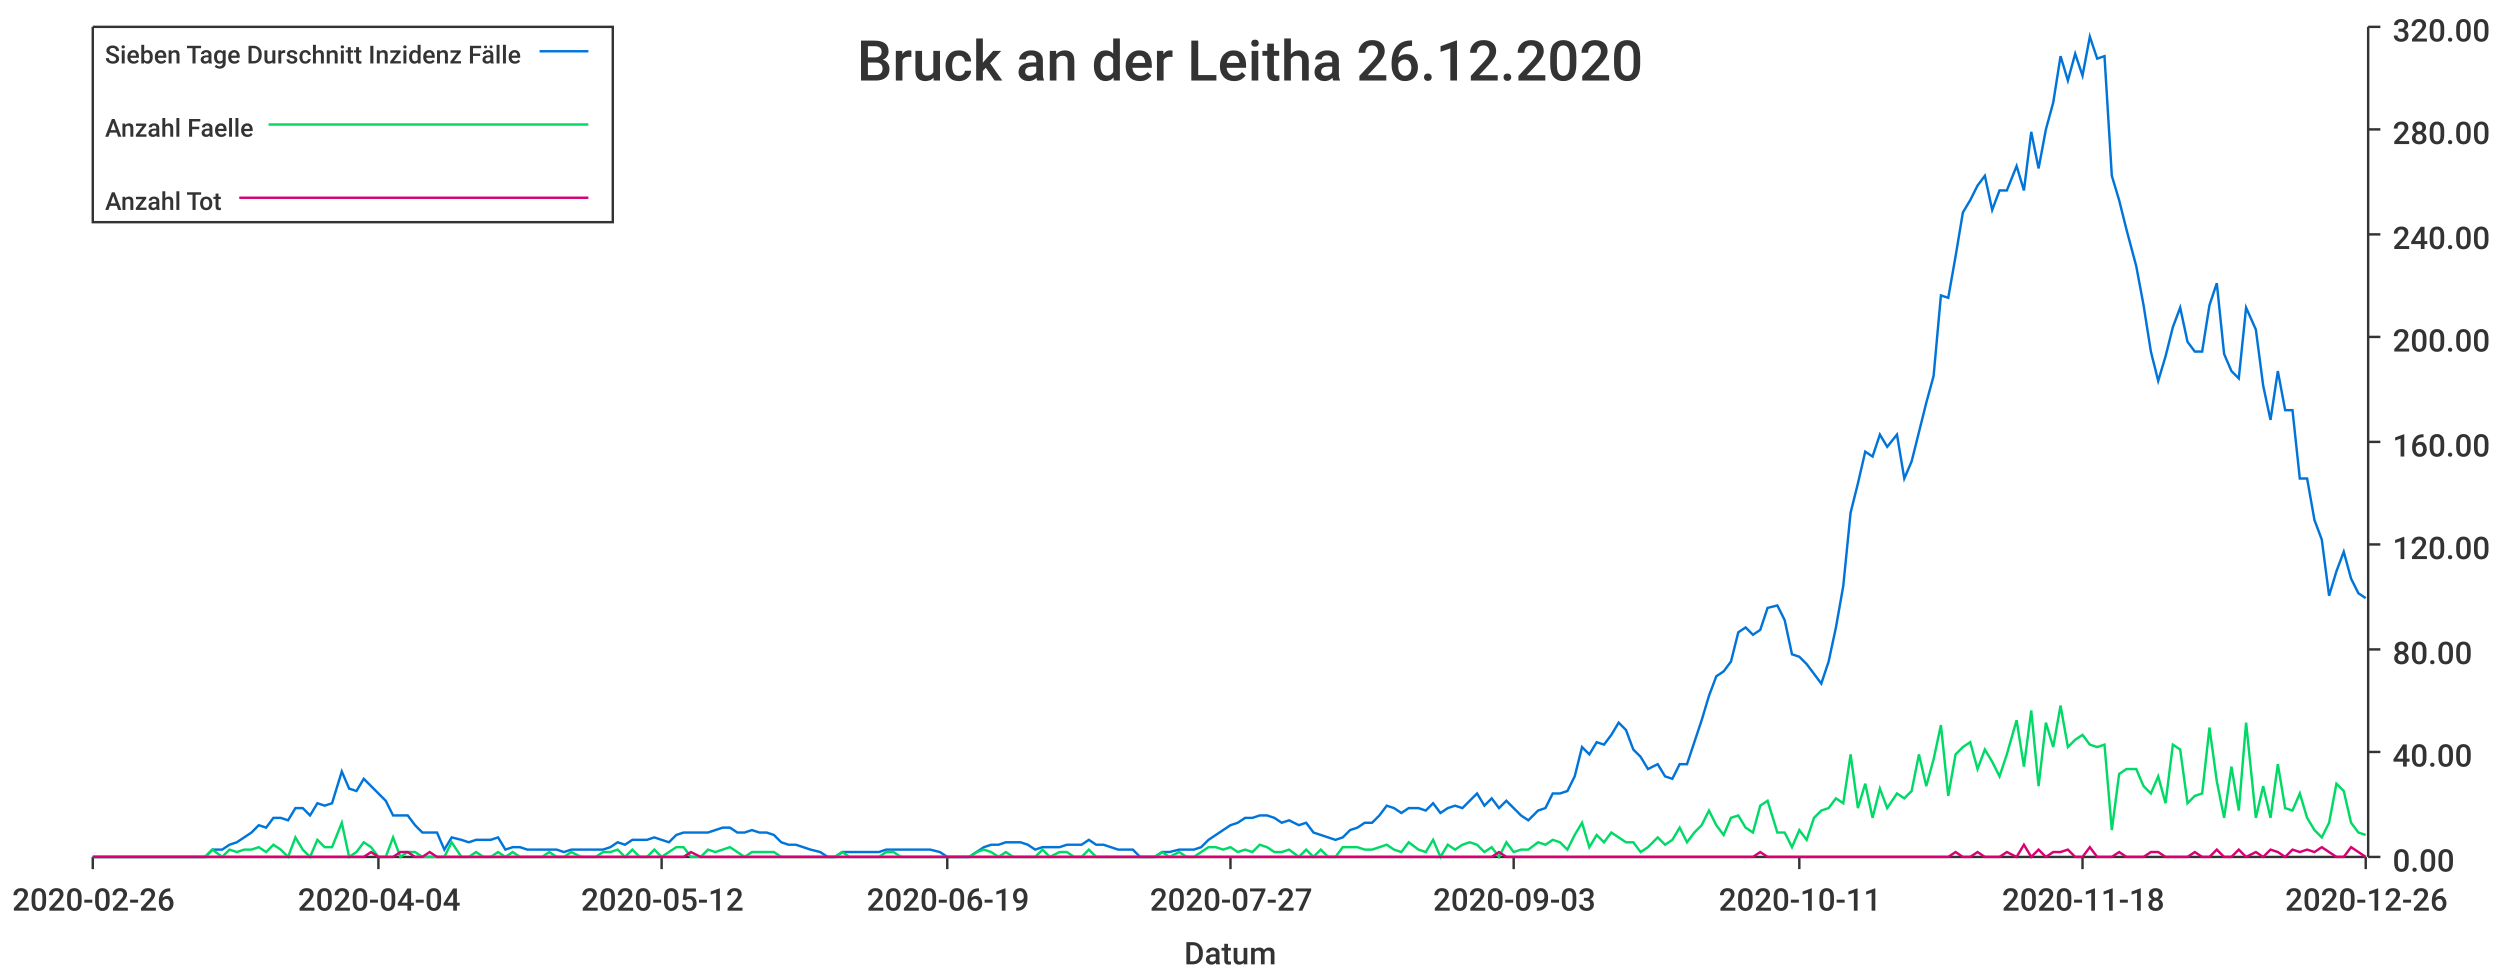
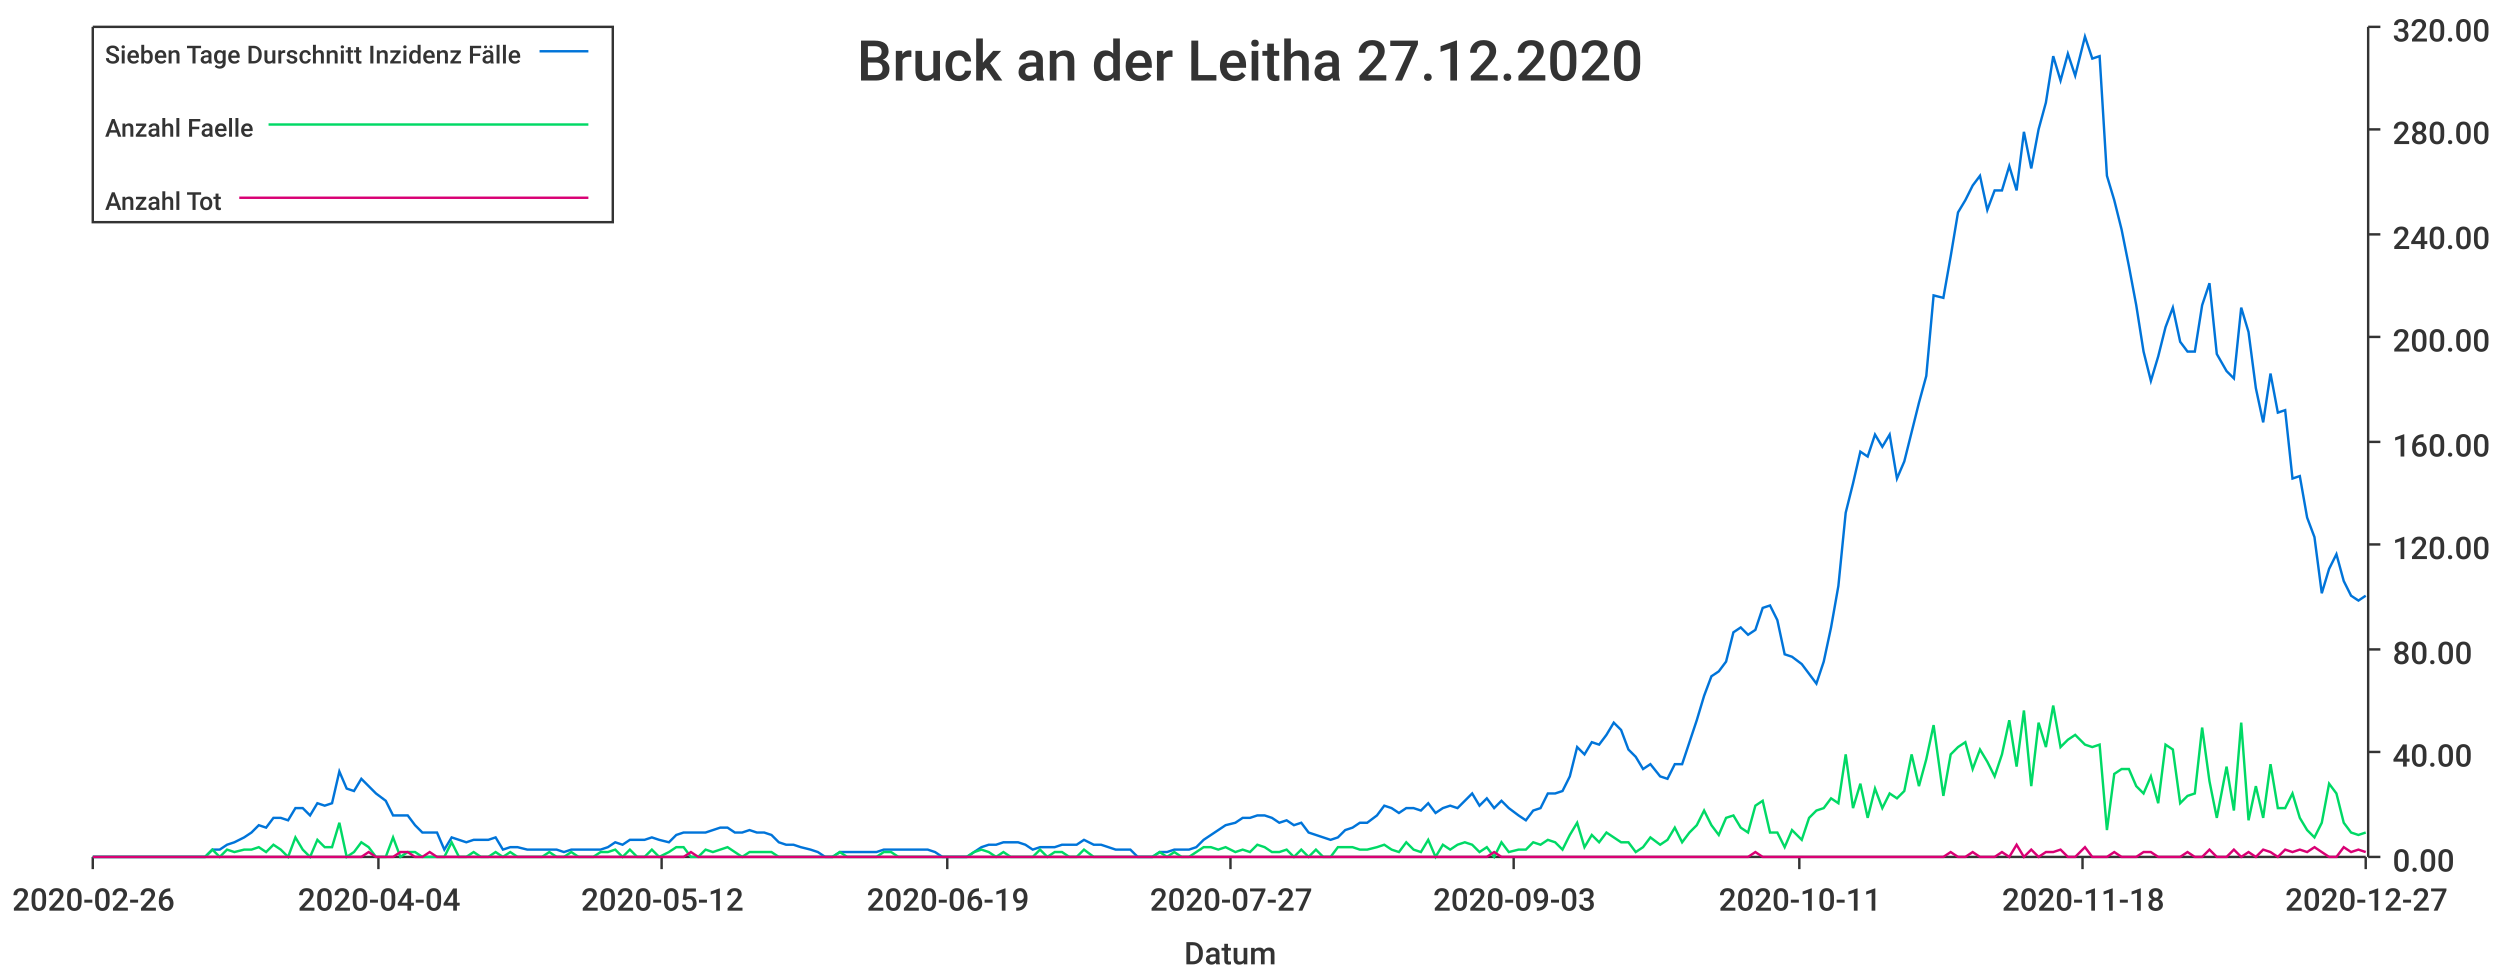
<svg xmlns="http://www.w3.org/2000/svg" width="1024" height="400">\n<path d="M 0 0 L 1024 0 L 1024 400 L 0 400 L 0 0" style="stroke-width:0;stroke:rgba(255,255,255,1.0);fill:rgba(255,255,255,1.0)" />
  <path d="M 38 11 L 969 11 L 969 351 L 38 351 L 38 11" style="stroke-width:0;stroke:rgba(255,255,255,1.0);fill:rgba(255,255,255,1.0)" />
  <path d="M 38 351 L 969 351" style="stroke-width:1;stroke:rgba(51,51,51,1.0);fill:none" />
  <path d="M 38 351 L 38 356" style="stroke-width:1;stroke:rgba(51,51,51,1.0);fill:none" />
  <text x="5" y="373" style="stroke-width:0;stroke:none;fill:rgba(51,51,51,1.0);font-size:12.8px;font-family:'Roboto Medium',sans-serif">2020-02-26</text>
  <path d="M 155 351 L 155 356" style="stroke-width:1;stroke:rgba(51,51,51,1.0);fill:none" />
  <text x="122" y="373" style="stroke-width:0;stroke:none;fill:rgba(51,51,51,1.0);font-size:12.8px;font-family:'Roboto Medium',sans-serif">2020-04-04</text>
  <path d="M 271 351 L 271 356" style="stroke-width:1;stroke:rgba(51,51,51,1.0);fill:none" />
  <text x="238" y="373" style="stroke-width:0;stroke:none;fill:rgba(51,51,51,1.0);font-size:12.8px;font-family:'Roboto Medium',sans-serif">2020-05-12</text>
  <path d="M 388 351 L 388 356" style="stroke-width:1;stroke:rgba(51,51,51,1.0);fill:none" />
  <text x="355" y="373" style="stroke-width:0;stroke:none;fill:rgba(51,51,51,1.0);font-size:12.8px;font-family:'Roboto Medium',sans-serif">2020-06-19</text>
  <path d="M 504 351 L 504 356" style="stroke-width:1;stroke:rgba(51,51,51,1.0);fill:none" />
  <text x="471" y="373" style="stroke-width:0;stroke:none;fill:rgba(51,51,51,1.0);font-size:12.8px;font-family:'Roboto Medium',sans-serif">2020-07-27</text>
  <path d="M 620 351 L 620 356" style="stroke-width:1;stroke:rgba(51,51,51,1.0);fill:none" />
  <text x="587" y="373" style="stroke-width:0;stroke:none;fill:rgba(51,51,51,1.0);font-size:12.8px;font-family:'Roboto Medium',sans-serif">2020-09-03</text>
  <path d="M 737 351 L 737 356" style="stroke-width:1;stroke:rgba(51,51,51,1.0);fill:none" />
  <text x="704" y="373" style="stroke-width:0;stroke:none;fill:rgba(51,51,51,1.0);font-size:12.8px;font-family:'Roboto Medium',sans-serif">2020-10-11</text>
  <path d="M 853 351 L 853 356" style="stroke-width:1;stroke:rgba(51,51,51,1.0);fill:none" />
  <text x="820" y="373" style="stroke-width:0;stroke:none;fill:rgba(51,51,51,1.0);font-size:12.8px;font-family:'Roboto Medium',sans-serif">2020-11-18</text>
  <path d="M 969 351 L 969 356" style="stroke-width:1;stroke:rgba(51,51,51,1.0);fill:none" />
-   <text x="936" y="373" style="stroke-width:0;stroke:none;fill:rgba(51,51,51,1.0);font-size:12.8px;font-family:'Roboto Medium',sans-serif">2020-12-26</text>
+   <text x="936" y="373" style="stroke-width:0;stroke:none;fill:rgba(51,51,51,1.0);font-size:12.8px;font-family:'Roboto Medium',sans-serif">2020-12-27</text>
  <text x="485" y="395" style="stroke-width:0;stroke:none;fill:rgba(51,51,51,1.0);font-size:12.8px;font-family:'Roboto Medium',sans-serif">Datum</text>
  <path d="M 970 351 L 970 11" style="stroke-width:1;stroke:rgba(51,51,51,1.0);fill:none" />
  <path d="M 970 351 L 975 351" style="stroke-width:1;stroke:rgba(51,51,51,1.0);fill:none" />
  <text x="980" y="357" style="stroke-width:0;stroke:none;fill:rgba(51,51,51,1.0);font-size:12.8px;font-family:'Roboto Medium',sans-serif">0.00</text>
  <path d="M 970 308 L 975 308" style="stroke-width:1;stroke:rgba(51,51,51,1.0);fill:none" />
  <text x="980" y="314" style="stroke-width:0;stroke:none;fill:rgba(51,51,51,1.0);font-size:12.8px;font-family:'Roboto Medium',sans-serif">40.00</text>
  <path d="M 970 266 L 975 266" style="stroke-width:1;stroke:rgba(51,51,51,1.0);fill:none" />
  <text x="980" y="272" style="stroke-width:0;stroke:none;fill:rgba(51,51,51,1.0);font-size:12.8px;font-family:'Roboto Medium',sans-serif">80.00</text>
  <path d="M 970 223 L 975 223" style="stroke-width:1;stroke:rgba(51,51,51,1.0);fill:none" />
  <text x="980" y="229" style="stroke-width:0;stroke:none;fill:rgba(51,51,51,1.0);font-size:12.8px;font-family:'Roboto Medium',sans-serif">120.00</text>
  <path d="M 970 181 L 975 181" style="stroke-width:1;stroke:rgba(51,51,51,1.0);fill:none" />
  <text x="980" y="187" style="stroke-width:0;stroke:none;fill:rgba(51,51,51,1.0);font-size:12.8px;font-family:'Roboto Medium',sans-serif">160.00</text>
  <path d="M 970 138 L 975 138" style="stroke-width:1;stroke:rgba(51,51,51,1.0);fill:none" />
  <text x="980" y="144" style="stroke-width:0;stroke:none;fill:rgba(51,51,51,1.0);font-size:12.8px;font-family:'Roboto Medium',sans-serif">200.00</text>
  <path d="M 970 96 L 975 96" style="stroke-width:1;stroke:rgba(51,51,51,1.0);fill:none" />
  <text x="980" y="102" style="stroke-width:0;stroke:none;fill:rgba(51,51,51,1.0);font-size:12.8px;font-family:'Roboto Medium',sans-serif">240.00</text>
  <path d="M 970 53 L 975 53" style="stroke-width:1;stroke:rgba(51,51,51,1.0);fill:none" />
  <text x="980" y="59" style="stroke-width:0;stroke:none;fill:rgba(51,51,51,1.0);font-size:12.8px;font-family:'Roboto Medium',sans-serif">280.00</text>
  <path d="M 970 11 L 975 11" style="stroke-width:1;stroke:rgba(51,51,51,1.0);fill:none" />
  <text x="980" y="17" style="stroke-width:0;stroke:none;fill:rgba(51,51,51,1.0);font-size:12.8px;font-family:'Roboto Medium',sans-serif">320.00</text>
-   <path d="M 38 351 L 42 351 L 45 351 L 48 351 L 51 351 L 54 351 L 57 351 L 60 351 L 63 351 L 66 351 L 69 351 L 72 351 L 75 351 L 78 351 L 81 351 L 84 351 L 87 348 L 91 348 L 94 346 L 97 345 L 100 343 L 103 341 L 106 338 L 109 339 L 112 335 L 115 335 L 118 336 L 121 331 L 124 331 L 127 334 L 130 329 L 133 330 L 136 329 L 140 316 L 143 323 L 146 324 L 149 319 L 152 322 L 155 325 L 158 328 L 161 334 L 164 334 L 167 334 L 170 338 L 173 341 L 176 341 L 179 341 L 182 348 L 185 343 L 189 344 L 192 345 L 195 344 L 198 344 L 201 344 L 204 343 L 207 348 L 210 347 L 213 347 L 216 348 L 219 348 L 222 348 L 225 348 L 228 348 L 231 349 L 234 348 L 238 348 L 241 348 L 244 348 L 247 348 L 250 347 L 253 345 L 256 346 L 259 344 L 262 344 L 265 344 L 268 343 L 271 344 L 274 345 L 277 342 L 280 341 L 283 341 L 287 341 L 290 341 L 293 340 L 296 339 L 299 339 L 302 341 L 305 341 L 308 340 L 311 341 L 314 341 L 317 342 L 320 345 L 323 346 L 326 346 L 329 347 L 332 348 L 336 349 L 339 351 L 342 351 L 345 349 L 348 349 L 351 349 L 354 349 L 357 349 L 360 349 L 363 348 L 366 348 L 369 348 L 372 348 L 375 348 L 378 348 L 381 348 L 385 349 L 388 351 L 391 351 L 394 351 L 397 351 L 400 349 L 403 347 L 406 346 L 409 346 L 412 345 L 415 345 L 418 345 L 421 346 L 424 348 L 427 347 L 430 347 L 434 347 L 437 346 L 440 346 L 443 346 L 446 344 L 449 346 L 452 346 L 455 347 L 458 348 L 461 348 L 464 348 L 467 351 L 470 351 L 473 351 L 476 349 L 479 349 L 483 348 L 486 348 L 489 348 L 492 347 L 495 344 L 498 342 L 501 340 L 504 338 L 507 337 L 510 335 L 513 335 L 516 334 L 519 334 L 522 335 L 525 337 L 528 336 L 532 338 L 535 337 L 538 341 L 541 342 L 544 343 L 547 344 L 550 343 L 553 340 L 556 339 L 559 337 L 562 337 L 565 334 L 568 330 L 571 331 L 574 333 L 577 331 L 581 331 L 584 332 L 587 329 L 590 333 L 593 331 L 596 330 L 599 331 L 602 328 L 605 325 L 608 330 L 611 327 L 614 331 L 617 328 L 620 331 L 623 334 L 626 336 L 630 332 L 633 331 L 636 325 L 639 325 L 642 324 L 645 318 L 648 306 L 651 309 L 654 304 L 657 305 L 660 301 L 663 296 L 666 299 L 669 307 L 672 310 L 675 315 L 679 313 L 682 318 L 685 319 L 688 313 L 691 313 L 694 304 L 697 295 L 700 285 L 703 277 L 706 275 L 709 271 L 712 259 L 715 257 L 718 260 L 721 258 L 724 249 L 728 248 L 731 254 L 734 268 L 737 269 L 740 272 L 743 276 L 746 280 L 749 271 L 752 257 L 755 240 L 758 210 L 761 198 L 764 185 L 767 187 L 770 178 L 773 183 L 777 178 L 780 196 L 783 189 L 786 177 L 789 165 L 792 154 L 795 121 L 798 122 L 801 105 L 804 87 L 807 82 L 810 76 L 813 72 L 816 86 L 819 78 L 822 78 L 826 68 L 829 78 L 832 54 L 835 69 L 838 53 L 841 42 L 844 23 L 847 33 L 850 22 L 853 31 L 856 15 L 859 24 L 862 23 L 865 72 L 868 82 L 871 94 L 875 109 L 878 125 L 881 144 L 884 156 L 887 146 L 890 134 L 893 126 L 896 140 L 899 144 L 902 144 L 905 125 L 908 116 L 911 145 L 914 152 L 917 155 L 920 126 L 924 135 L 927 158 L 930 172 L 933 152 L 936 168 L 939 168 L 942 196 L 945 196 L 948 213 L 951 221 L 954 244 L 957 234 L 960 226 L 963 237 L 966 243 L 969 245" style="stroke-width:1;stroke:rgba(0,116,217,1.0);fill:none" />
-   <path d="M 38 351 L 42 351 L 45 351 L 48 351 L 51 351 L 54 351 L 57 351 L 60 351 L 63 351 L 66 351 L 69 351 L 72 351 L 75 351 L 78 351 L 81 351 L 84 351 L 87 348 L 91 351 L 94 348 L 97 349 L 100 348 L 103 348 L 106 347 L 109 349 L 112 346 L 115 348 L 118 351 L 121 343 L 124 348 L 127 351 L 130 344 L 133 347 L 136 347 L 140 337 L 143 351 L 146 349 L 149 345 L 152 347 L 155 351 L 158 351 L 161 343 L 164 351 L 167 349 L 170 349 L 173 351 L 176 351 L 179 351 L 182 351 L 185 345 L 189 351 L 192 351 L 195 349 L 198 351 L 201 351 L 204 349 L 207 351 L 210 349 L 213 351 L 216 351 L 219 351 L 222 351 L 225 349 L 228 351 L 231 351 L 234 349 L 238 351 L 241 351 L 244 351 L 247 349 L 250 349 L 253 348 L 256 351 L 259 348 L 262 351 L 265 351 L 268 348 L 271 351 L 274 349 L 277 347 L 280 347 L 283 351 L 287 351 L 290 348 L 293 349 L 296 348 L 299 347 L 302 349 L 305 351 L 308 349 L 311 349 L 314 349 L 317 349 L 320 351 L 323 351 L 326 351 L 329 351 L 332 351 L 336 351 L 339 351 L 342 351 L 345 349 L 348 351 L 351 351 L 354 351 L 357 351 L 360 351 L 363 349 L 366 349 L 369 351 L 372 351 L 375 351 L 378 351 L 381 351 L 385 351 L 388 351 L 391 351 L 394 351 L 397 351 L 400 349 L 403 348 L 406 349 L 409 351 L 412 349 L 415 351 L 418 351 L 421 351 L 424 351 L 427 348 L 430 351 L 434 349 L 437 349 L 440 351 L 443 351 L 446 348 L 449 351 L 452 351 L 455 351 L 458 351 L 461 351 L 464 351 L 467 351 L 470 351 L 473 351 L 476 349 L 479 351 L 483 349 L 486 351 L 489 351 L 492 349 L 495 347 L 498 347 L 501 348 L 504 347 L 507 349 L 510 348 L 513 349 L 516 346 L 519 347 L 522 349 L 525 349 L 528 348 L 532 351 L 535 348 L 538 351 L 541 348 L 544 351 L 547 351 L 550 347 L 553 347 L 556 347 L 559 348 L 562 348 L 565 347 L 568 346 L 571 348 L 574 349 L 577 345 L 581 348 L 584 349 L 587 344 L 590 351 L 593 346 L 596 348 L 599 346 L 602 345 L 605 346 L 608 349 L 611 347 L 614 351 L 617 345 L 620 349 L 623 348 L 626 348 L 630 345 L 633 346 L 636 344 L 639 345 L 642 348 L 645 342 L 648 337 L 651 347 L 654 342 L 657 345 L 660 341 L 663 343 L 666 345 L 669 345 L 672 349 L 675 347 L 679 343 L 682 346 L 685 344 L 688 339 L 691 345 L 694 341 L 697 338 L 700 332 L 703 338 L 706 342 L 709 335 L 712 334 L 715 339 L 718 341 L 721 330 L 724 328 L 728 341 L 731 341 L 734 347 L 737 340 L 740 344 L 743 335 L 746 332 L 749 331 L 752 327 L 755 329 L 758 309 L 761 331 L 764 321 L 767 335 L 770 323 L 773 331 L 777 325 L 780 327 L 783 324 L 786 309 L 789 322 L 792 311 L 795 297 L 798 326 L 801 309 L 804 306 L 807 304 L 810 315 L 813 307 L 816 312 L 819 318 L 822 309 L 826 295 L 829 314 L 832 291 L 835 322 L 838 296 L 841 306 L 844 289 L 847 306 L 850 303 L 853 301 L 856 305 L 859 306 L 862 305 L 865 340 L 868 317 L 871 315 L 875 315 L 878 322 L 881 325 L 884 318 L 887 329 L 890 305 L 893 307 L 896 329 L 899 326 L 902 325 L 905 298 L 908 320 L 911 335 L 914 314 L 917 332 L 920 296 L 924 335 L 927 322 L 930 335 L 933 313 L 936 331 L 939 332 L 942 325 L 945 335 L 948 340 L 951 343 L 954 337 L 957 321 L 960 324 L 963 337 L 966 341 L 969 342" style="stroke-width:1;stroke:rgba(0,217,101,1.0);fill:none" />
-   <path d="M 38 351 L 42 351 L 45 351 L 48 351 L 51 351 L 54 351 L 57 351 L 60 351 L 63 351 L 66 351 L 69 351 L 72 351 L 75 351 L 78 351 L 81 351 L 84 351 L 87 351 L 91 351 L 94 351 L 97 351 L 100 351 L 103 351 L 106 351 L 109 351 L 112 351 L 115 351 L 118 351 L 121 351 L 124 351 L 127 351 L 130 351 L 133 351 L 136 351 L 140 351 L 143 351 L 146 351 L 149 351 L 152 349 L 155 351 L 158 351 L 161 351 L 164 349 L 167 349 L 170 351 L 173 351 L 176 349 L 179 351 L 182 351 L 185 351 L 189 351 L 192 351 L 195 351 L 198 351 L 201 351 L 204 351 L 207 351 L 210 351 L 213 351 L 216 351 L 219 351 L 222 351 L 225 351 L 228 351 L 231 351 L 234 351 L 238 351 L 241 351 L 244 351 L 247 351 L 250 351 L 253 351 L 256 351 L 259 351 L 262 351 L 265 351 L 268 351 L 271 351 L 274 351 L 277 351 L 280 351 L 283 349 L 287 351 L 290 351 L 293 351 L 296 351 L 299 351 L 302 351 L 305 351 L 308 351 L 311 351 L 314 351 L 317 351 L 320 351 L 323 351 L 326 351 L 329 351 L 332 351 L 336 351 L 339 351 L 342 351 L 345 351 L 348 351 L 351 351 L 354 351 L 357 351 L 360 351 L 363 351 L 366 351 L 369 351 L 372 351 L 375 351 L 378 351 L 381 351 L 385 351 L 388 351 L 391 351 L 394 351 L 397 351 L 400 351 L 403 351 L 406 351 L 409 351 L 412 351 L 415 351 L 418 351 L 421 351 L 424 351 L 427 351 L 430 351 L 434 351 L 437 351 L 440 351 L 443 351 L 446 351 L 449 351 L 452 351 L 455 351 L 458 351 L 461 351 L 464 351 L 467 351 L 470 351 L 473 351 L 476 351 L 479 351 L 483 351 L 486 351 L 489 351 L 492 351 L 495 351 L 498 351 L 501 351 L 504 351 L 507 351 L 510 351 L 513 351 L 516 351 L 519 351 L 522 351 L 525 351 L 528 351 L 532 351 L 535 351 L 538 351 L 541 351 L 544 351 L 547 351 L 550 351 L 553 351 L 556 351 L 559 351 L 562 351 L 565 351 L 568 351 L 571 351 L 574 351 L 577 351 L 581 351 L 584 351 L 587 351 L 590 351 L 593 351 L 596 351 L 599 351 L 602 351 L 605 351 L 608 351 L 611 351 L 614 349 L 617 351 L 620 351 L 623 351 L 626 351 L 630 351 L 633 351 L 636 351 L 639 351 L 642 351 L 645 351 L 648 351 L 651 351 L 654 351 L 657 351 L 660 351 L 663 351 L 666 351 L 669 351 L 672 351 L 675 351 L 679 351 L 682 351 L 685 351 L 688 351 L 691 351 L 694 351 L 697 351 L 700 351 L 703 351 L 706 351 L 709 351 L 712 351 L 715 351 L 718 351 L 721 349 L 724 351 L 728 351 L 731 351 L 734 351 L 737 351 L 740 351 L 743 351 L 746 351 L 749 351 L 752 351 L 755 351 L 758 351 L 761 351 L 764 351 L 767 351 L 770 351 L 773 351 L 777 351 L 780 351 L 783 351 L 786 351 L 789 351 L 792 351 L 795 351 L 798 351 L 801 349 L 804 351 L 807 351 L 810 349 L 813 351 L 816 351 L 819 351 L 822 349 L 826 351 L 829 346 L 832 351 L 835 348 L 838 351 L 841 349 L 844 349 L 847 348 L 850 351 L 853 351 L 856 347 L 859 351 L 862 351 L 865 351 L 868 349 L 871 351 L 875 351 L 878 351 L 881 349 L 884 349 L 887 351 L 890 351 L 893 351 L 896 351 L 899 349 L 902 351 L 905 351 L 908 348 L 911 351 L 914 351 L 917 348 L 920 351 L 924 349 L 927 351 L 930 348 L 933 349 L 936 351 L 939 348 L 942 349 L 945 348 L 948 349 L 951 347 L 954 349 L 957 351 L 960 351 L 963 347 L 966 349 L 969 351" style="stroke-width:1;stroke:rgba(217,0,116,1.0);fill:none" />
-   <text x="351" y="33" style="stroke-width:0;stroke:none;fill:rgba(51,51,51,1.0);font-size:23.0px;font-family:'Roboto Medium',sans-serif">Bruck an der Leitha 26.12.2020</text>
+   <path d="M 38 351 L 42 351 L 45 351 L 48 351 L 51 351 L 54 351 L 57 351 L 60 351 L 63 351 L 66 351 L 69 351 L 72 351 L 75 351 L 78 351 L 81 351 L 84 351 L 87 348 L 90 348 L 93 346 L 96 345 L 100 343 L 103 341 L 106 338 L 109 339 L 112 335 L 115 335 L 118 336 L 121 331 L 124 331 L 127 334 L 130 329 L 133 330 L 136 329 L 139 316 L 142 323 L 145 324 L 148 319 L 151 322 L 154 325 L 158 328 L 161 334 L 164 334 L 167 334 L 170 338 L 173 341 L 176 341 L 179 341 L 182 348 L 185 343 L 188 344 L 191 345 L 194 344 L 197 344 L 200 344 L 203 343 L 206 348 L 209 347 L 212 347 L 216 348 L 219 348 L 222 348 L 225 348 L 228 348 L 231 349 L 234 348 L 237 348 L 240 348 L 243 348 L 246 348 L 249 347 L 252 345 L 255 346 L 258 344 L 261 344 L 264 344 L 267 343 L 270 344 L 274 345 L 277 342 L 280 341 L 283 341 L 286 341 L 289 341 L 292 340 L 295 339 L 298 339 L 301 341 L 304 341 L 307 340 L 310 341 L 313 341 L 316 342 L 319 345 L 322 346 L 325 346 L 328 347 L 332 348 L 335 349 L 338 351 L 341 351 L 344 349 L 347 349 L 350 349 L 353 349 L 356 349 L 359 349 L 362 348 L 365 348 L 368 348 L 371 348 L 374 348 L 377 348 L 380 348 L 383 349 L 386 351 L 390 351 L 393 351 L 396 351 L 399 349 L 402 347 L 405 346 L 408 346 L 411 345 L 414 345 L 417 345 L 420 346 L 423 348 L 426 347 L 429 347 L 432 347 L 435 346 L 438 346 L 441 346 L 444 344 L 448 346 L 451 346 L 454 347 L 457 348 L 460 348 L 463 348 L 466 351 L 469 351 L 472 351 L 475 349 L 478 349 L 481 348 L 484 348 L 487 348 L 490 347 L 493 344 L 496 342 L 499 340 L 502 338 L 506 337 L 509 335 L 512 335 L 515 334 L 518 334 L 521 335 L 524 337 L 527 336 L 530 338 L 533 337 L 536 341 L 539 342 L 542 343 L 545 344 L 548 343 L 551 340 L 554 339 L 557 337 L 560 337 L 564 334 L 567 330 L 570 331 L 573 333 L 576 331 L 579 331 L 582 332 L 585 329 L 588 333 L 591 331 L 594 330 L 597 331 L 600 328 L 603 325 L 606 330 L 609 327 L 612 331 L 615 328 L 618 331 L 622 334 L 625 336 L 628 332 L 631 331 L 634 325 L 637 325 L 640 324 L 643 318 L 646 306 L 649 309 L 652 304 L 655 305 L 658 301 L 661 296 L 664 299 L 667 307 L 670 310 L 673 315 L 676 313 L 680 318 L 683 319 L 686 313 L 689 313 L 692 304 L 695 295 L 698 285 L 701 277 L 704 275 L 707 271 L 710 259 L 713 257 L 716 260 L 719 258 L 722 249 L 725 248 L 728 254 L 731 268 L 734 269 L 738 272 L 741 276 L 744 280 L 747 271 L 750 257 L 753 240 L 756 210 L 759 198 L 762 185 L 765 187 L 768 178 L 771 183 L 774 178 L 777 196 L 780 189 L 783 177 L 786 165 L 789 154 L 792 121 L 796 122 L 799 105 L 802 87 L 805 82 L 808 76 L 811 72 L 814 86 L 817 78 L 820 78 L 823 68 L 826 78 L 829 54 L 832 69 L 835 53 L 838 42 L 841 23 L 844 33 L 847 22 L 850 31 L 854 15 L 857 24 L 860 23 L 863 72 L 866 82 L 869 94 L 872 109 L 875 125 L 878 144 L 881 156 L 884 146 L 887 134 L 890 126 L 893 140 L 896 144 L 899 144 L 902 125 L 905 116 L 908 145 L 912 152 L 915 155 L 918 126 L 921 136 L 924 159 L 927 173 L 930 153 L 933 169 L 936 168 L 939 196 L 942 195 L 945 212 L 948 220 L 951 243 L 954 233 L 957 227 L 960 238 L 963 244 L 966 246 L 969 244" style="stroke-width:1;stroke:rgba(0,116,217,1.0);fill:none" />
+   <path d="M 38 351 L 42 351 L 45 351 L 48 351 L 51 351 L 54 351 L 57 351 L 60 351 L 63 351 L 66 351 L 69 351 L 72 351 L 75 351 L 78 351 L 81 351 L 84 351 L 87 348 L 90 351 L 93 348 L 96 349 L 100 348 L 103 348 L 106 347 L 109 349 L 112 346 L 115 348 L 118 351 L 121 343 L 124 348 L 127 351 L 130 344 L 133 347 L 136 347 L 139 337 L 142 351 L 145 349 L 148 345 L 151 347 L 154 351 L 158 351 L 161 343 L 164 351 L 167 349 L 170 349 L 173 351 L 176 351 L 179 351 L 182 351 L 185 345 L 188 351 L 191 351 L 194 349 L 197 351 L 200 351 L 203 349 L 206 351 L 209 349 L 212 351 L 216 351 L 219 351 L 222 351 L 225 349 L 228 351 L 231 351 L 234 349 L 237 351 L 240 351 L 243 351 L 246 349 L 249 349 L 252 348 L 255 351 L 258 348 L 261 351 L 264 351 L 267 348 L 270 351 L 274 349 L 277 347 L 280 347 L 283 351 L 286 351 L 289 348 L 292 349 L 295 348 L 298 347 L 301 349 L 304 351 L 307 349 L 310 349 L 313 349 L 316 349 L 319 351 L 322 351 L 325 351 L 328 351 L 332 351 L 335 351 L 338 351 L 341 351 L 344 349 L 347 351 L 350 351 L 353 351 L 356 351 L 359 351 L 362 349 L 365 349 L 368 351 L 371 351 L 374 351 L 377 351 L 380 351 L 383 351 L 386 351 L 390 351 L 393 351 L 396 351 L 399 349 L 402 348 L 405 349 L 408 351 L 411 349 L 414 351 L 417 351 L 420 351 L 423 351 L 426 348 L 429 351 L 432 349 L 435 349 L 438 351 L 441 351 L 444 348 L 448 351 L 451 351 L 454 351 L 457 351 L 460 351 L 463 351 L 466 351 L 469 351 L 472 351 L 475 349 L 478 351 L 481 349 L 484 351 L 487 351 L 490 349 L 493 347 L 496 347 L 499 348 L 502 347 L 506 349 L 509 348 L 512 349 L 515 346 L 518 347 L 521 349 L 524 349 L 527 348 L 530 351 L 533 348 L 536 351 L 539 348 L 542 351 L 545 351 L 548 347 L 551 347 L 554 347 L 557 348 L 560 348 L 564 347 L 567 346 L 570 348 L 573 349 L 576 345 L 579 348 L 582 349 L 585 344 L 588 351 L 591 346 L 594 348 L 597 346 L 600 345 L 603 346 L 606 349 L 609 347 L 612 351 L 615 345 L 618 349 L 622 348 L 625 348 L 628 345 L 631 346 L 634 344 L 637 345 L 640 348 L 643 342 L 646 337 L 649 347 L 652 342 L 655 345 L 658 341 L 661 343 L 664 345 L 667 345 L 670 349 L 673 347 L 676 343 L 680 346 L 683 344 L 686 339 L 689 345 L 692 341 L 695 338 L 698 332 L 701 338 L 704 342 L 707 335 L 710 334 L 713 339 L 716 341 L 719 330 L 722 328 L 725 341 L 728 341 L 731 347 L 734 340 L 738 344 L 741 335 L 744 332 L 747 331 L 750 327 L 753 329 L 756 309 L 759 331 L 762 321 L 765 335 L 768 323 L 771 331 L 774 325 L 777 327 L 780 324 L 783 309 L 786 322 L 789 311 L 792 297 L 796 326 L 799 309 L 802 306 L 805 304 L 808 315 L 811 307 L 814 312 L 817 318 L 820 309 L 823 295 L 826 314 L 829 291 L 832 322 L 835 296 L 838 306 L 841 289 L 844 306 L 847 303 L 850 301 L 854 305 L 857 306 L 860 305 L 863 340 L 866 317 L 869 315 L 872 315 L 875 322 L 878 325 L 881 318 L 884 329 L 887 305 L 890 307 L 893 329 L 896 326 L 899 325 L 902 298 L 905 320 L 908 335 L 912 314 L 915 332 L 918 296 L 921 336 L 924 322 L 927 335 L 930 313 L 933 331 L 936 331 L 939 325 L 942 335 L 945 340 L 948 343 L 951 337 L 954 321 L 957 325 L 960 337 L 963 341 L 966 342 L 969 341" style="stroke-width:1;stroke:rgba(0,217,101,1.0);fill:none" />
+   <path d="M 38 351 L 42 351 L 45 351 L 48 351 L 51 351 L 54 351 L 57 351 L 60 351 L 63 351 L 66 351 L 69 351 L 72 351 L 75 351 L 78 351 L 81 351 L 84 351 L 87 351 L 90 351 L 93 351 L 96 351 L 100 351 L 103 351 L 106 351 L 109 351 L 112 351 L 115 351 L 118 351 L 121 351 L 124 351 L 127 351 L 130 351 L 133 351 L 136 351 L 139 351 L 142 351 L 145 351 L 148 351 L 151 349 L 154 351 L 158 351 L 161 351 L 164 349 L 167 349 L 170 351 L 173 351 L 176 349 L 179 351 L 182 351 L 185 351 L 188 351 L 191 351 L 194 351 L 197 351 L 200 351 L 203 351 L 206 351 L 209 351 L 212 351 L 216 351 L 219 351 L 222 351 L 225 351 L 228 351 L 231 351 L 234 351 L 237 351 L 240 351 L 243 351 L 246 351 L 249 351 L 252 351 L 255 351 L 258 351 L 261 351 L 264 351 L 267 351 L 270 351 L 274 351 L 277 351 L 280 351 L 283 349 L 286 351 L 289 351 L 292 351 L 295 351 L 298 351 L 301 351 L 304 351 L 307 351 L 310 351 L 313 351 L 316 351 L 319 351 L 322 351 L 325 351 L 328 351 L 332 351 L 335 351 L 338 351 L 341 351 L 344 351 L 347 351 L 350 351 L 353 351 L 356 351 L 359 351 L 362 351 L 365 351 L 368 351 L 371 351 L 374 351 L 377 351 L 380 351 L 383 351 L 386 351 L 390 351 L 393 351 L 396 351 L 399 351 L 402 351 L 405 351 L 408 351 L 411 351 L 414 351 L 417 351 L 420 351 L 423 351 L 426 351 L 429 351 L 432 351 L 435 351 L 438 351 L 441 351 L 444 351 L 448 351 L 451 351 L 454 351 L 457 351 L 460 351 L 463 351 L 466 351 L 469 351 L 472 351 L 475 351 L 478 351 L 481 351 L 484 351 L 487 351 L 490 351 L 493 351 L 496 351 L 499 351 L 502 351 L 506 351 L 509 351 L 512 351 L 515 351 L 518 351 L 521 351 L 524 351 L 527 351 L 530 351 L 533 351 L 536 351 L 539 351 L 542 351 L 545 351 L 548 351 L 551 351 L 554 351 L 557 351 L 560 351 L 564 351 L 567 351 L 570 351 L 573 351 L 576 351 L 579 351 L 582 351 L 585 351 L 588 351 L 591 351 L 594 351 L 597 351 L 600 351 L 603 351 L 606 351 L 609 351 L 612 349 L 615 351 L 618 351 L 622 351 L 625 351 L 628 351 L 631 351 L 634 351 L 637 351 L 640 351 L 643 351 L 646 351 L 649 351 L 652 351 L 655 351 L 658 351 L 661 351 L 664 351 L 667 351 L 670 351 L 673 351 L 676 351 L 680 351 L 683 351 L 686 351 L 689 351 L 692 351 L 695 351 L 698 351 L 701 351 L 704 351 L 707 351 L 710 351 L 713 351 L 716 351 L 719 349 L 722 351 L 725 351 L 728 351 L 731 351 L 734 351 L 738 351 L 741 351 L 744 351 L 747 351 L 750 351 L 753 351 L 756 351 L 759 351 L 762 351 L 765 351 L 768 351 L 771 351 L 774 351 L 777 351 L 780 351 L 783 351 L 786 351 L 789 351 L 792 351 L 796 351 L 799 349 L 802 351 L 805 351 L 808 349 L 811 351 L 814 351 L 817 351 L 820 349 L 823 351 L 826 346 L 829 351 L 832 348 L 835 351 L 838 349 L 841 349 L 844 348 L 847 351 L 850 351 L 854 347 L 857 351 L 860 351 L 863 351 L 866 349 L 869 351 L 872 351 L 875 351 L 878 349 L 881 349 L 884 351 L 887 351 L 890 351 L 893 351 L 896 349 L 899 351 L 902 351 L 905 348 L 908 351 L 912 351 L 915 348 L 918 351 L 921 349 L 924 351 L 927 348 L 930 349 L 933 351 L 936 348 L 939 349 L 942 348 L 945 349 L 948 347 L 951 349 L 954 351 L 957 351 L 960 347 L 963 349 L 966 348 L 969 349" style="stroke-width:1;stroke:rgba(217,0,116,1.0);fill:none" />
+   <text x="351" y="33" style="stroke-width:0;stroke:none;fill:rgba(51,51,51,1.0);font-size:23.0px;font-family:'Roboto Medium',sans-serif">Bruck an der Leitha 27.12.2020</text>
  <path d="M 38 11 L 251 11 L 251 91 L 38 91 L 38 11" style="stroke-width:1;stroke:rgba(51,51,51,1.0);fill:rgba(255,255,255,1.0)" />
  <text x="43" y="26" style="stroke-width:0;stroke:none;fill:rgba(51,51,51,1.0);font-size:10.2px;font-family:'Roboto Medium',sans-serif">Sieben Tage Durschnitt Inzidenz Fälle</text>
  <path d="M 221 21 L 241 21" style="stroke-width:1;stroke:rgba(0,116,217,1.0);fill:none" />
  <text x="43" y="56" style="stroke-width:0;stroke:none;fill:rgba(51,51,51,1.0);font-size:10.2px;font-family:'Roboto Medium',sans-serif">Anzahl Faelle</text>
  <path d="M 110 51 L 241 51" style="stroke-width:1;stroke:rgba(0,217,101,1.0);fill:none" />
  <text x="43" y="86" style="stroke-width:0;stroke:none;fill:rgba(51,51,51,1.0);font-size:10.2px;font-family:'Roboto Medium',sans-serif">Anzahl Tot</text>
  <path d="M 98 81 L 241 81" style="stroke-width:1;stroke:rgba(217,0,116,1.0);fill:none" />
</svg>
